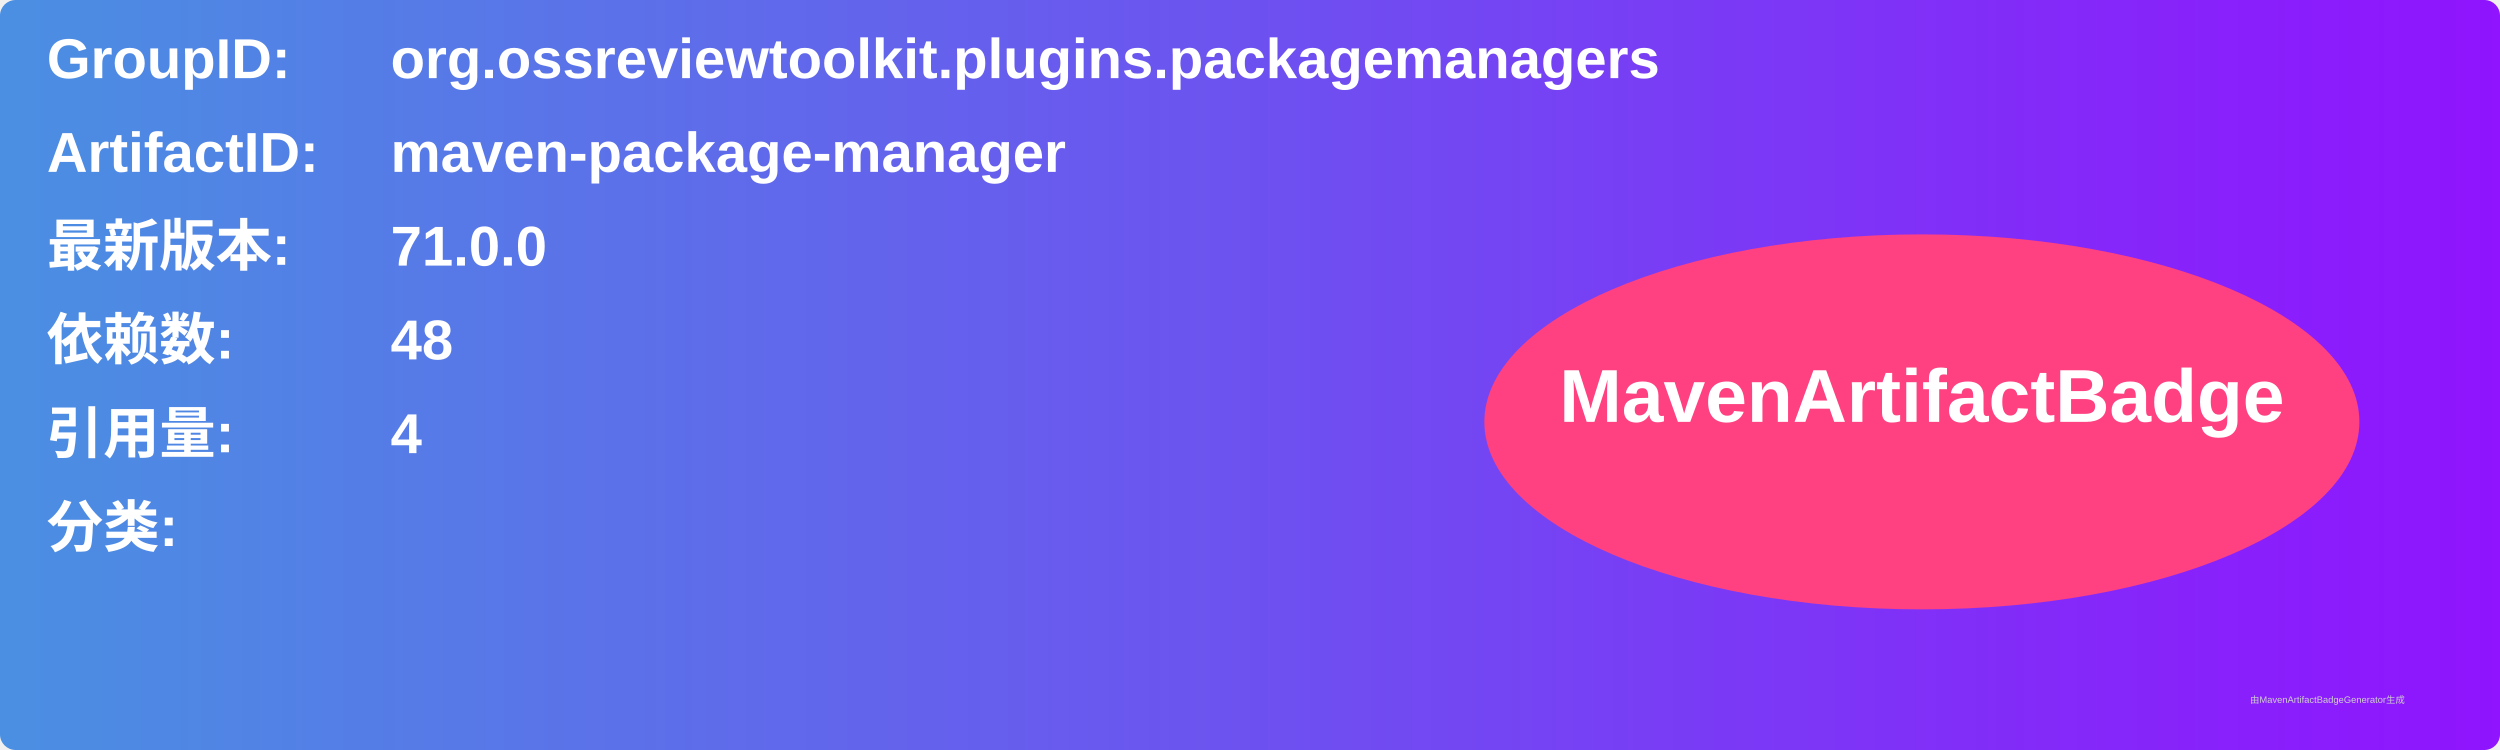
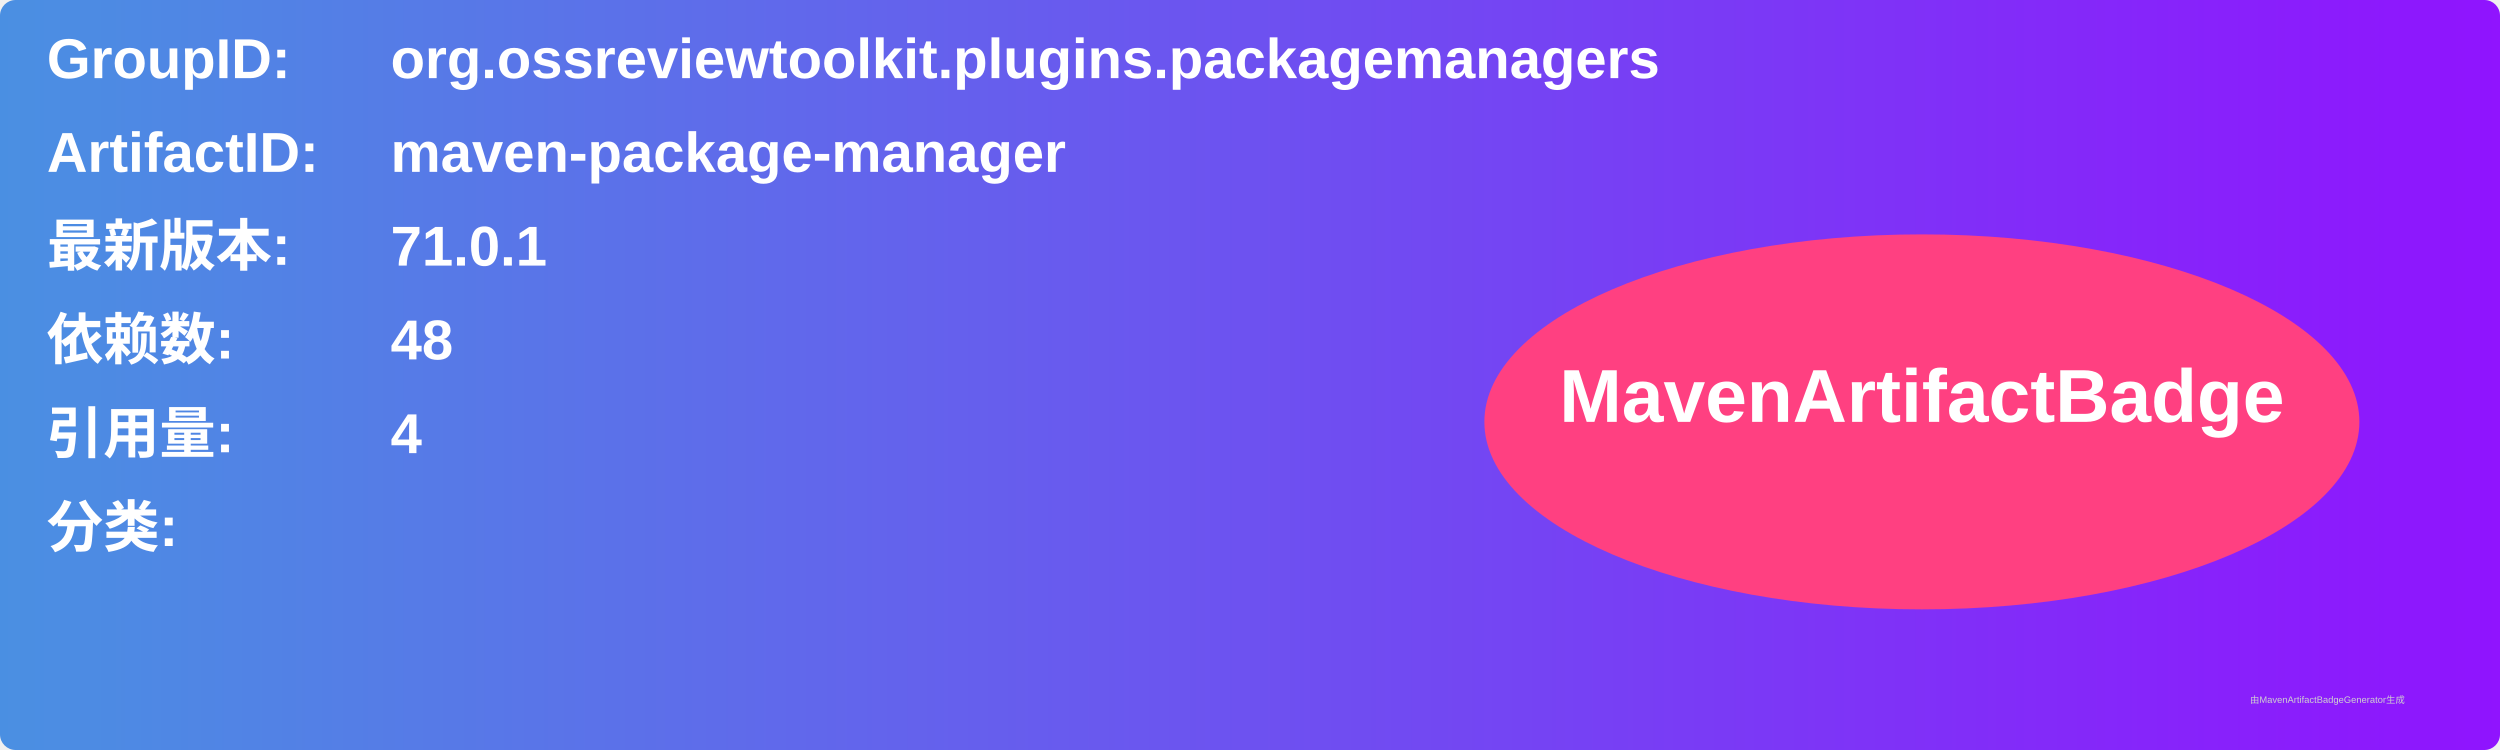
<svg xmlns="http://www.w3.org/2000/svg" width="800" height="240" viewBox="0 0 800 240">
  <linearGradient id="grad" x1="0%" y1="0%" x2="100%" y2="0%">
    <stop offset="0%" stop-color="#4a90e2" />
    <stop offset="100%" stop-color="#9013fe" />
  </linearGradient>
  <rect width="100%" height="100%" rx="5" ry="5" fill="url(#grad)" />
  <g transform="translate(15, 15)">
    <text x="0" y="10" font-family="Arial" font-size="18" fill="white" font-weight="bold" width="260">GroupID:</text>
    <text x="110" y="10" font-family="Arial" font-size="18" fill="white" font-weight="bold" width="460">org.ossreviewtoolkit.plugins.packagemanagers</text>
    <text x="0" y="40" font-family="Arial" font-size="18" fill="white" font-weight="bold" width="260">ArtifactID:</text>
    <text x="110" y="40" font-family="Arial" font-size="18" fill="white" font-weight="bold" width="460">maven-package-manager</text>
    <text x="0" y="70" font-family="Arial" font-size="18" fill="white" font-weight="bold">最新版本:</text>
    <text x="110" y="70" font-family="Arial" font-size="18" fill="white" font-weight="bold">
-       <tspan font-weight="bold">71.0.0</tspan>
+       <tspan font-weight="bold">71.0.1</tspan>
    </text>
    <text x="0" y="100" font-family="Arial" font-size="18" fill="white" font-weight="bold">依赖数: </text>
    <text x="110" y="100" font-family="Arial" font-size="18" fill="white">
      <tspan font-weight="bold">48</tspan>
    </text>
    <text x="0" y="130" font-family="Arial" font-size="18" fill="white" font-weight="bold">引用量: </text>
    <text x="110" y="130" font-family="Arial" font-size="18" fill="white">
      <tspan font-weight="bold">4</tspan>
    </text>
    <text x="0" y="160" font-family="Arial" font-size="18" fill="white" font-weight="bold">分类:</text>
    <text x="10" y="190" font-family="Arial" font-size="10" fill="white">
      <tspan font-weight="bold" />
    </text>
    <ellipse cx="600" cy="120" rx="140" ry="60" fill="#ff4081" />
    <text x="600" y="120" text-anchor="middle" font-family="Arial" font-size="24" fill="white" font-weight="bold">MavenArtifactBadge</text>
  </g>
  <text x="720" y="225" font-family="Arial" font-size="3" fill="#d0d0d0">由MavenArtifactBadgeGenerator生成</text>
</svg>
